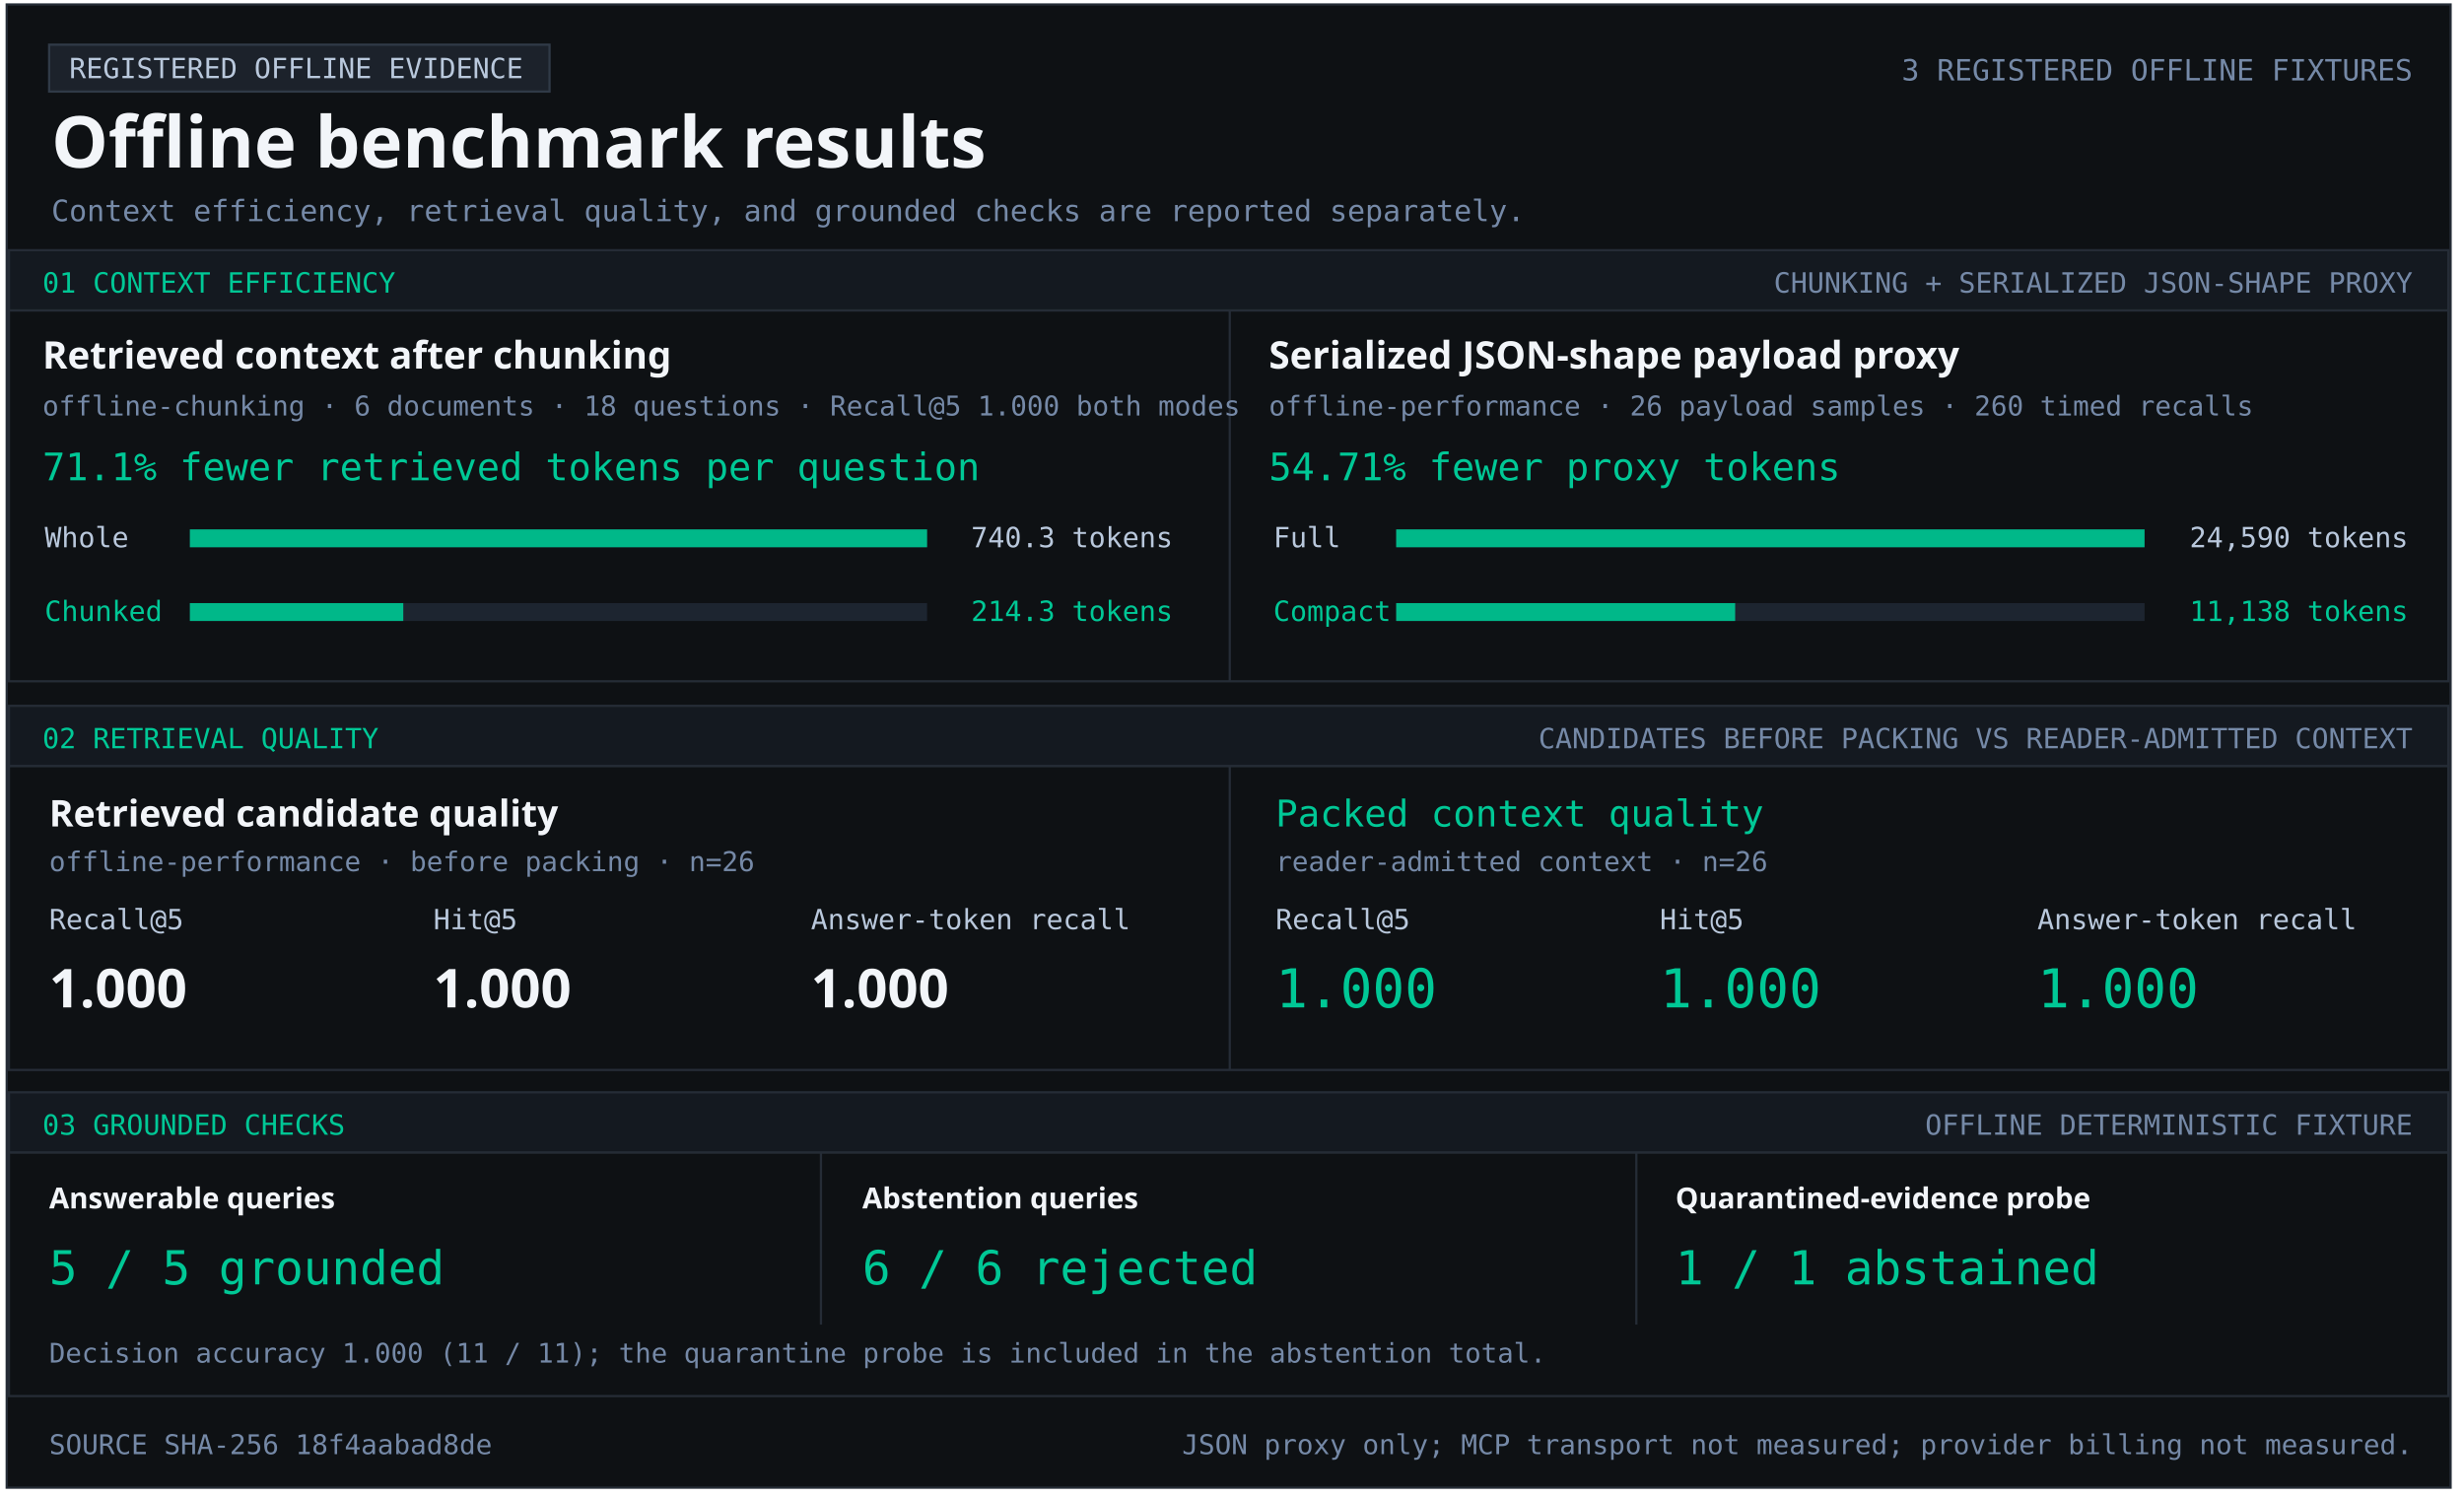
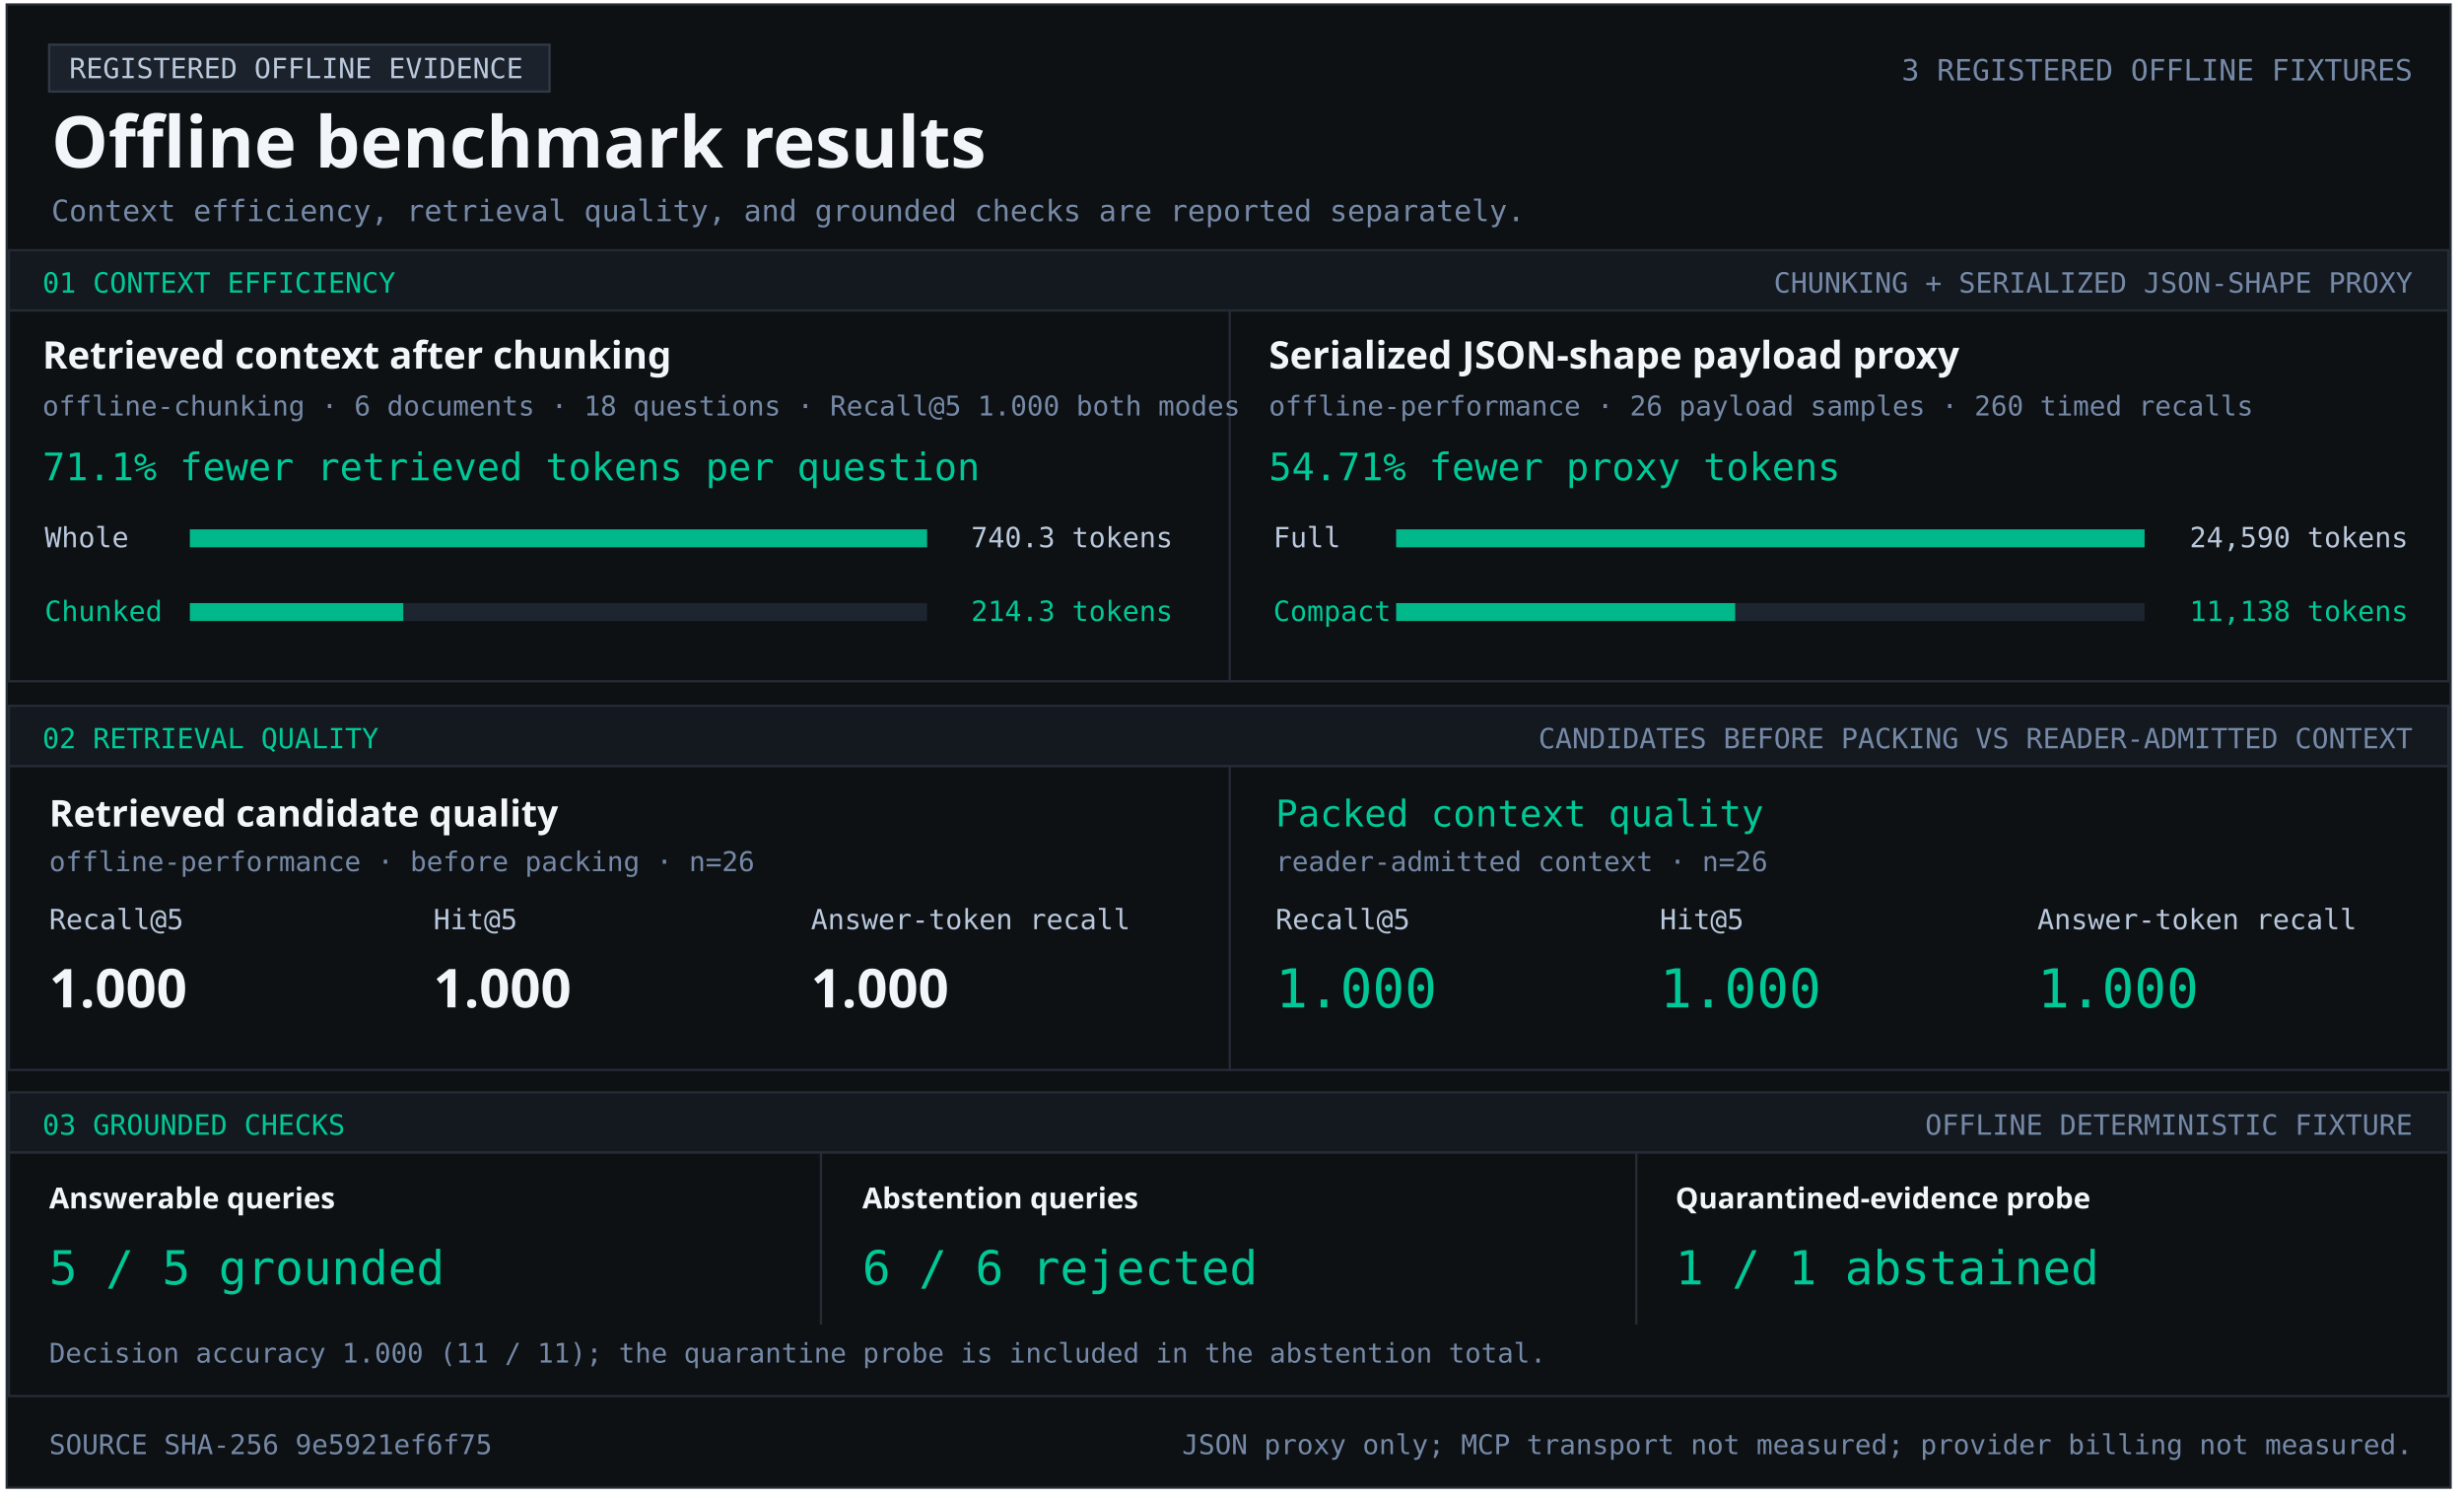
<svg xmlns="http://www.w3.org/2000/svg" width="1103" height="670" viewBox="0 0 1103 670" role="img" aria-labelledby="title desc">
  <style>text{font-family:Consolas,monospace;fill:#b9c8dc} .heading{font-family:Segoe UI,sans-serif;font-weight:700;fill:#f2f5f9} .green{fill:#00c896}.muted{fill:#7589a7}</style>
  <rect x="3" y="2" width="1094" height="664" fill="#0e1114" stroke="#252c36" />
  <rect x="22" y="20" width="224" height="21" fill="#1c222b" stroke="#303a47" />
  <text x="31" y="35" font-size="12.5" text-anchor="start">REGISTERED OFFLINE EVIDENCE</text>
  <text x="23" y="75" font-size="32" class="heading" text-anchor="start">Offline benchmark results</text>
  <text x="1080" y="36" font-size="13.1" class="muted" text-anchor="end">3 REGISTERED OFFLINE FIXTURES</text>
  <text x="23" y="99" font-size="13.2" class="muted" text-anchor="start">Context efficiency, retrieval quality, and grounded checks are reported separately.</text>
  <rect x="4" y="112" width="1092" height="27" fill="#141920" stroke="#252c36" />
  <text x="19" y="131" font-size="12.5" class="green" text-anchor="start">01  CONTEXT EFFICIENCY</text>
  <text x="1080" y="131" font-size="12.5" class="muted" text-anchor="end">CHUNKING + SERIALIZED JSON-SHAPE PROXY</text>
  <rect x="4" y="139" width="1092" height="166" fill="#0e1114" stroke="#252c36" />
  <rect x="550" y="139" width="1" height="166" fill="#252c36" />
  <text x="19" y="165" font-size="17" class="heading" text-anchor="start">Retrieved context after chunking</text>
  <text x="19" y="186" font-size="12.2" class="muted" text-anchor="start">offline-chunking · 6 documents · 18 questions · Recall@5 1.000 both modes</text>
  <text x="19" y="215" font-size="17" class="green" text-anchor="start">71.1% fewer retrieved tokens per question</text>
  <text x="20" y="245" font-size="12.5" text-anchor="start">Whole</text>
  <rect x="85" y="237" width="330" height="8" fill="#1d2530" />
  <rect x="85" y="237" width="330.00" height="8" fill="#00b889" />
  <text x="525" y="245" font-size="12.5" text-anchor="end">740.3 tokens</text>
  <text x="20" y="278" font-size="12.5" class="green" text-anchor="start">Chunked</text>
  <rect x="85" y="270" width="330" height="8" fill="#1d2530" />
  <rect x="85" y="270" width="95.53" height="8" fill="#00b889" />
  <text x="525" y="278" font-size="12.5" class="green" text-anchor="end">214.3 tokens</text>
  <text x="568" y="165" font-size="17" class="heading" text-anchor="start">Serialized JSON-shape payload proxy</text>
  <text x="568" y="186" font-size="12.2" class="muted" text-anchor="start">offline-performance · 26 payload samples · 260 timed recalls</text>
  <text x="568" y="215" font-size="17" class="green" text-anchor="start">54.71% fewer proxy tokens</text>
  <text x="570" y="245" font-size="12.5" text-anchor="start">Full</text>
  <rect x="625" y="237" width="335" height="8" fill="#1d2530" />
  <rect x="625" y="237" width="335.00" height="8" fill="#00b889" />
  <text x="1078" y="245" font-size="12.5" text-anchor="end">24,590 tokens</text>
  <text x="570" y="278" font-size="12.5" class="green" text-anchor="start">Compact</text>
  <rect x="625" y="270" width="335" height="8" fill="#1d2530" />
  <rect x="625" y="270" width="151.74" height="8" fill="#00b889" />
  <text x="1078" y="278" font-size="12.5" class="green" text-anchor="end">11,138 tokens</text>
  <rect x="4" y="316" width="1092" height="27" fill="#141920" stroke="#252c36" />
  <text x="19" y="335" font-size="12.5" class="green" text-anchor="start">02  RETRIEVAL QUALITY</text>
  <text x="1080" y="335" font-size="12.5" class="muted" text-anchor="end">CANDIDATES BEFORE PACKING VS READER-ADMITTED CONTEXT</text>
  <rect x="4" y="343" width="1092" height="136" fill="#0e1114" stroke="#252c36" />
  <rect x="550" y="343" width="1" height="136" fill="#252c36" />
  <text x="22" y="370" font-size="16.5" class="heading" text-anchor="start">Retrieved candidate quality</text>
  <text x="22" y="390" font-size="12.2" class="muted" text-anchor="start">offline-performance · before packing · n=26</text>
  <text x="22" y="416" font-size="12.5" text-anchor="start">Recall@5</text>
  <text x="194" y="416" font-size="12.5" text-anchor="start">Hit@5</text>
  <text x="363" y="416" font-size="12.5" text-anchor="start">Answer-token recall</text>
  <text x="22" y="451" font-size="24" class="heading" text-anchor="start">1.000</text>
  <text x="194" y="451" font-size="24" class="heading" text-anchor="start">1.000</text>
  <text x="363" y="451" font-size="24" class="heading" text-anchor="start">1.000</text>
  <text x="571" y="370" font-size="16.5" class="green" text-anchor="start">Packed context quality</text>
  <text x="571" y="390" font-size="12.2" class="muted" text-anchor="start">reader-admitted context · n=26</text>
  <text x="571" y="416" font-size="12.5" text-anchor="start">Recall@5</text>
  <text x="743" y="416" font-size="12.5" text-anchor="start">Hit@5</text>
  <text x="912" y="416" font-size="12.5" text-anchor="start">Answer-token recall</text>
  <text x="571" y="451" font-size="24" class="green" text-anchor="start">1.000</text>
  <text x="743" y="451" font-size="24" class="green" text-anchor="start">1.000</text>
  <text x="912" y="451" font-size="24" class="green" text-anchor="start">1.000</text>
  <rect x="4" y="489" width="1092" height="27" fill="#141920" stroke="#252c36" />
  <text x="19" y="508" font-size="12.5" class="green" text-anchor="start">03  GROUNDED CHECKS</text>
  <text x="1080" y="508" font-size="12.5" class="muted" text-anchor="end">OFFLINE DETERMINISTIC FIXTURE</text>
  <rect x="4" y="516" width="1092" height="109" fill="#0e1114" stroke="#252c36" />
  <rect x="367" y="516" width="1" height="77" fill="#252c36" />
  <rect x="732" y="516" width="1" height="77" fill="#252c36" />
  <text x="22" y="541" font-size="13" class="heading" text-anchor="start">Answerable queries</text>
  <text x="22" y="575" font-size="21" class="green" text-anchor="start">5 / 5 grounded</text>
  <text x="386" y="541" font-size="13" class="heading" text-anchor="start">Abstention queries</text>
  <text x="386" y="575" font-size="21" class="green" text-anchor="start">6 / 6 rejected</text>
  <text x="750" y="541" font-size="13" class="heading" text-anchor="start">Quarantined-evidence probe</text>
  <text x="750" y="575" font-size="21" class="green" text-anchor="start">1 / 1 abstained</text>
  <text x="22" y="610" font-size="12.1" class="muted" text-anchor="start">Decision accuracy 1.000 (11 / 11); the quarantine probe is included in the abstention total.</text>
-   <text x="22" y="651" font-size="12.2" class="muted" text-anchor="start">SOURCE SHA-256  18f4aabad8de</text>
+   <text x="22" y="651" font-size="12.2" class="muted" text-anchor="start">SOURCE SHA-256  9e5921ef6f75</text>
  <text x="1080" y="651" font-size="12.2" class="muted" text-anchor="end">JSON proxy only; MCP transport not measured; provider billing not measured.</text>
</svg>
